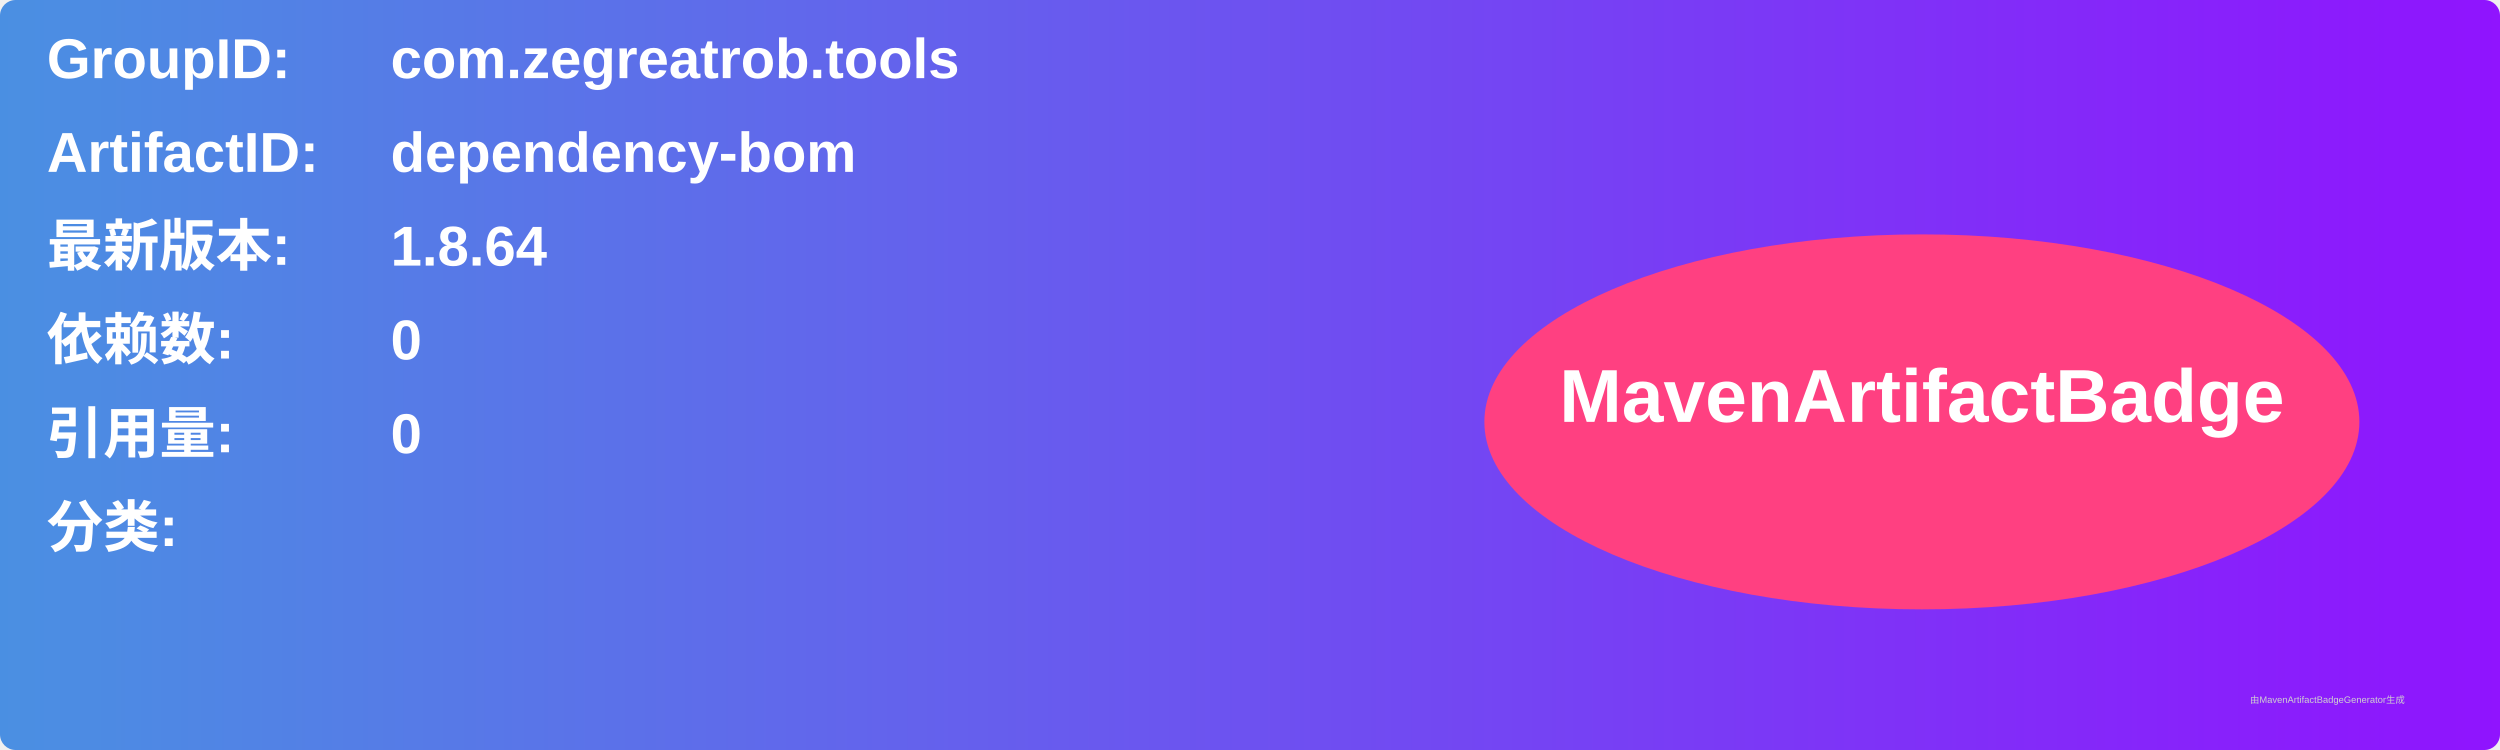
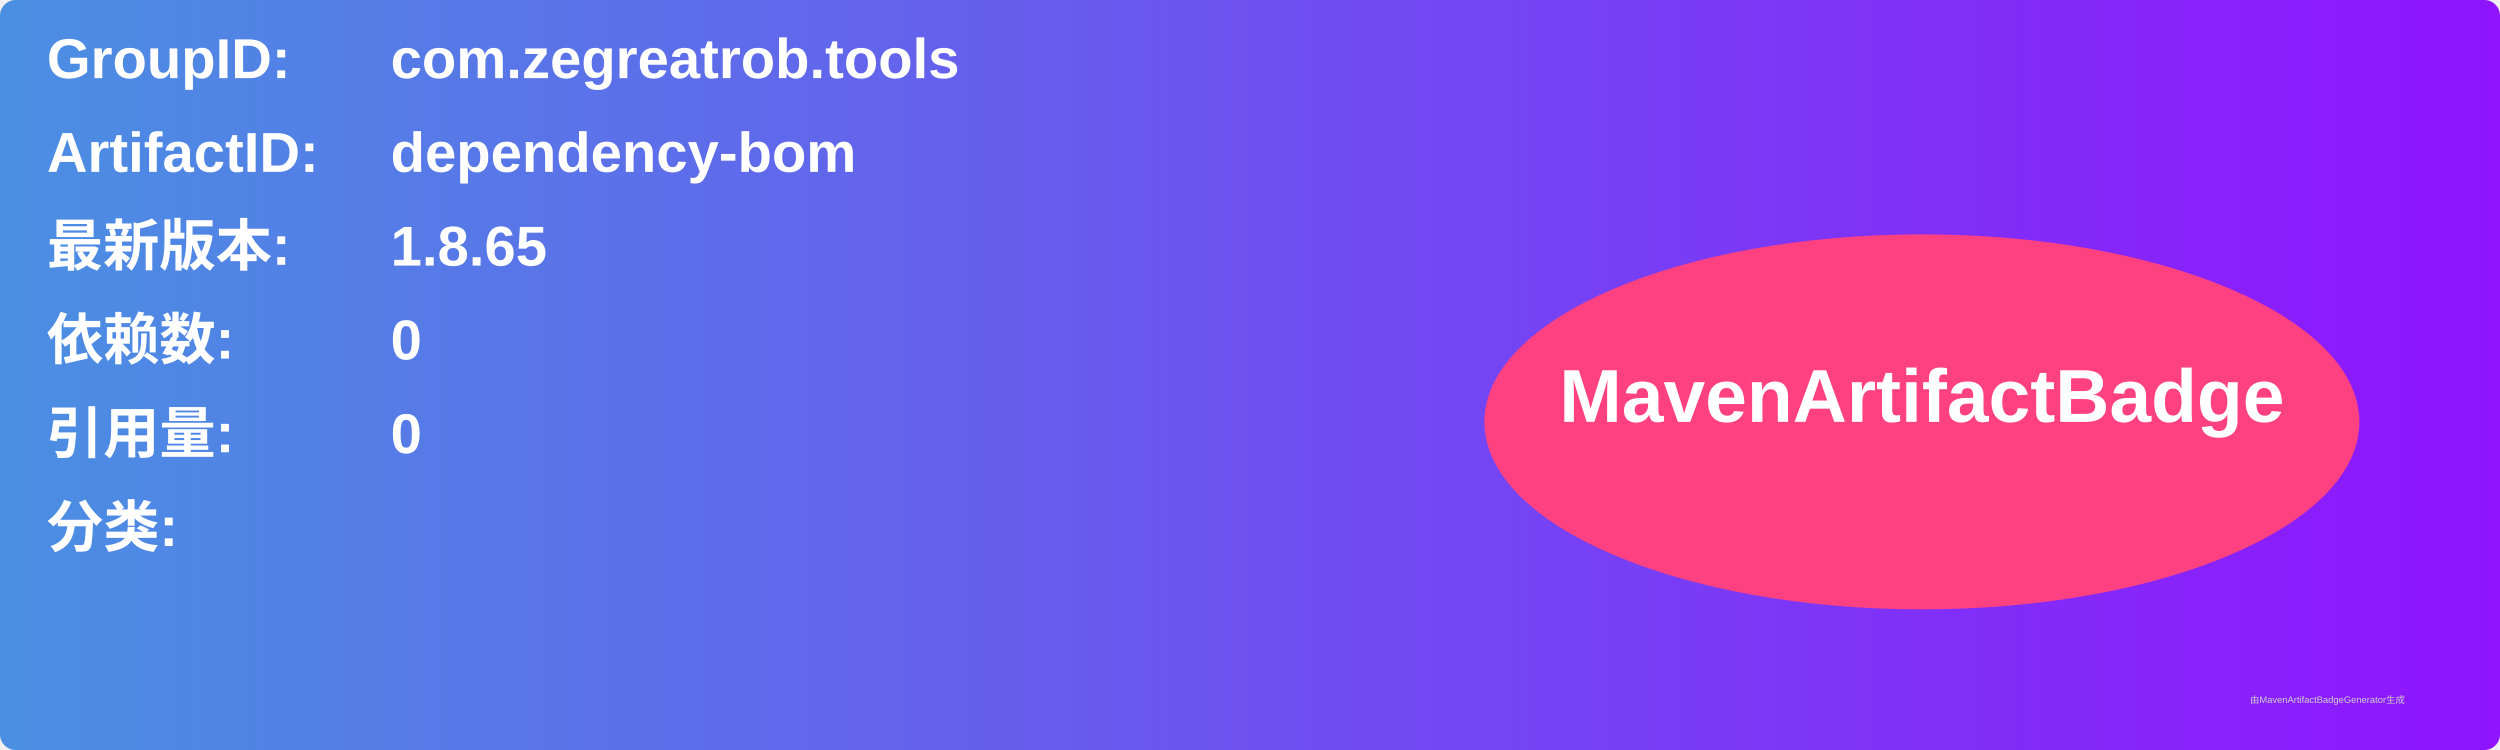
<svg xmlns="http://www.w3.org/2000/svg" width="800" height="240" viewBox="0 0 800 240">
  <linearGradient id="grad" x1="0%" y1="0%" x2="100%" y2="0%">
    <stop offset="0%" stop-color="#4a90e2" />
    <stop offset="100%" stop-color="#9013fe" />
  </linearGradient>
  <rect width="100%" height="100%" rx="5" ry="5" fill="url(#grad)" />
  <g transform="translate(15, 15)">
    <text x="0" y="10" font-family="Arial" font-size="18" fill="white" font-weight="bold" width="260">GroupID:</text>
    <text x="110" y="10" font-family="Arial" font-size="18" fill="white" font-weight="bold" width="460">com.zegreatrob.tools</text>
    <text x="0" y="40" font-family="Arial" font-size="18" fill="white" font-weight="bold" width="260">ArtifactID:</text>
    <text x="110" y="40" font-family="Arial" font-size="18" fill="white" font-weight="bold" width="460">dependency-bom</text>
    <text x="0" y="70" font-family="Arial" font-size="18" fill="white" font-weight="bold">最新版本:</text>
    <text x="110" y="70" font-family="Arial" font-size="18" fill="white" font-weight="bold">
-       <tspan font-weight="bold">1.8.64</tspan>
+       <tspan font-weight="bold">1.8.65</tspan>
    </text>
    <text x="0" y="100" font-family="Arial" font-size="18" fill="white" font-weight="bold">依赖数: </text>
    <text x="110" y="100" font-family="Arial" font-size="18" fill="white">
      <tspan font-weight="bold">0</tspan>
    </text>
    <text x="0" y="130" font-family="Arial" font-size="18" fill="white" font-weight="bold">引用量: </text>
    <text x="110" y="130" font-family="Arial" font-size="18" fill="white">
      <tspan font-weight="bold">0</tspan>
    </text>
    <text x="0" y="160" font-family="Arial" font-size="18" fill="white" font-weight="bold">分类:</text>
    <text x="10" y="190" font-family="Arial" font-size="10" fill="white">
      <tspan font-weight="bold" />
    </text>
    <ellipse cx="600" cy="120" rx="140" ry="60" fill="#ff4081" />
    <text x="600" y="120" text-anchor="middle" font-family="Arial" font-size="24" fill="white" font-weight="bold">MavenArtifactBadge</text>
  </g>
  <text x="720" y="225" font-family="Arial" font-size="3" fill="#d0d0d0">由MavenArtifactBadgeGenerator生成</text>
</svg>
